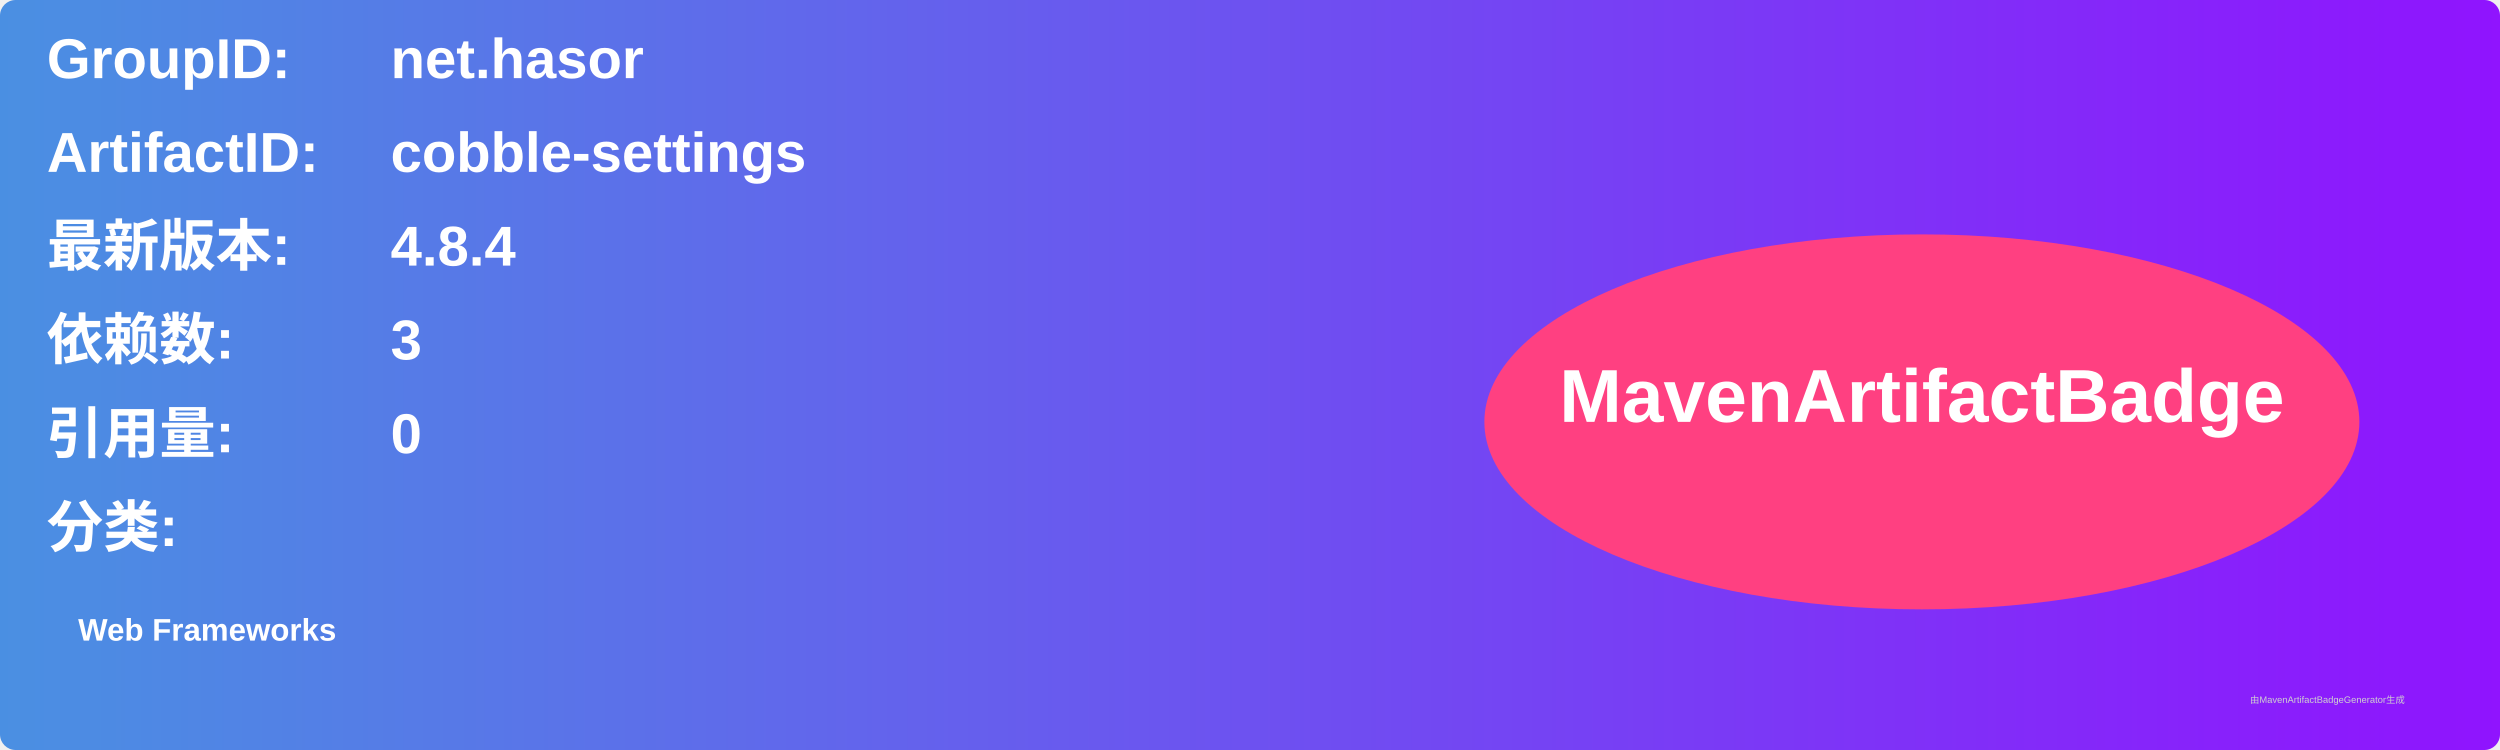
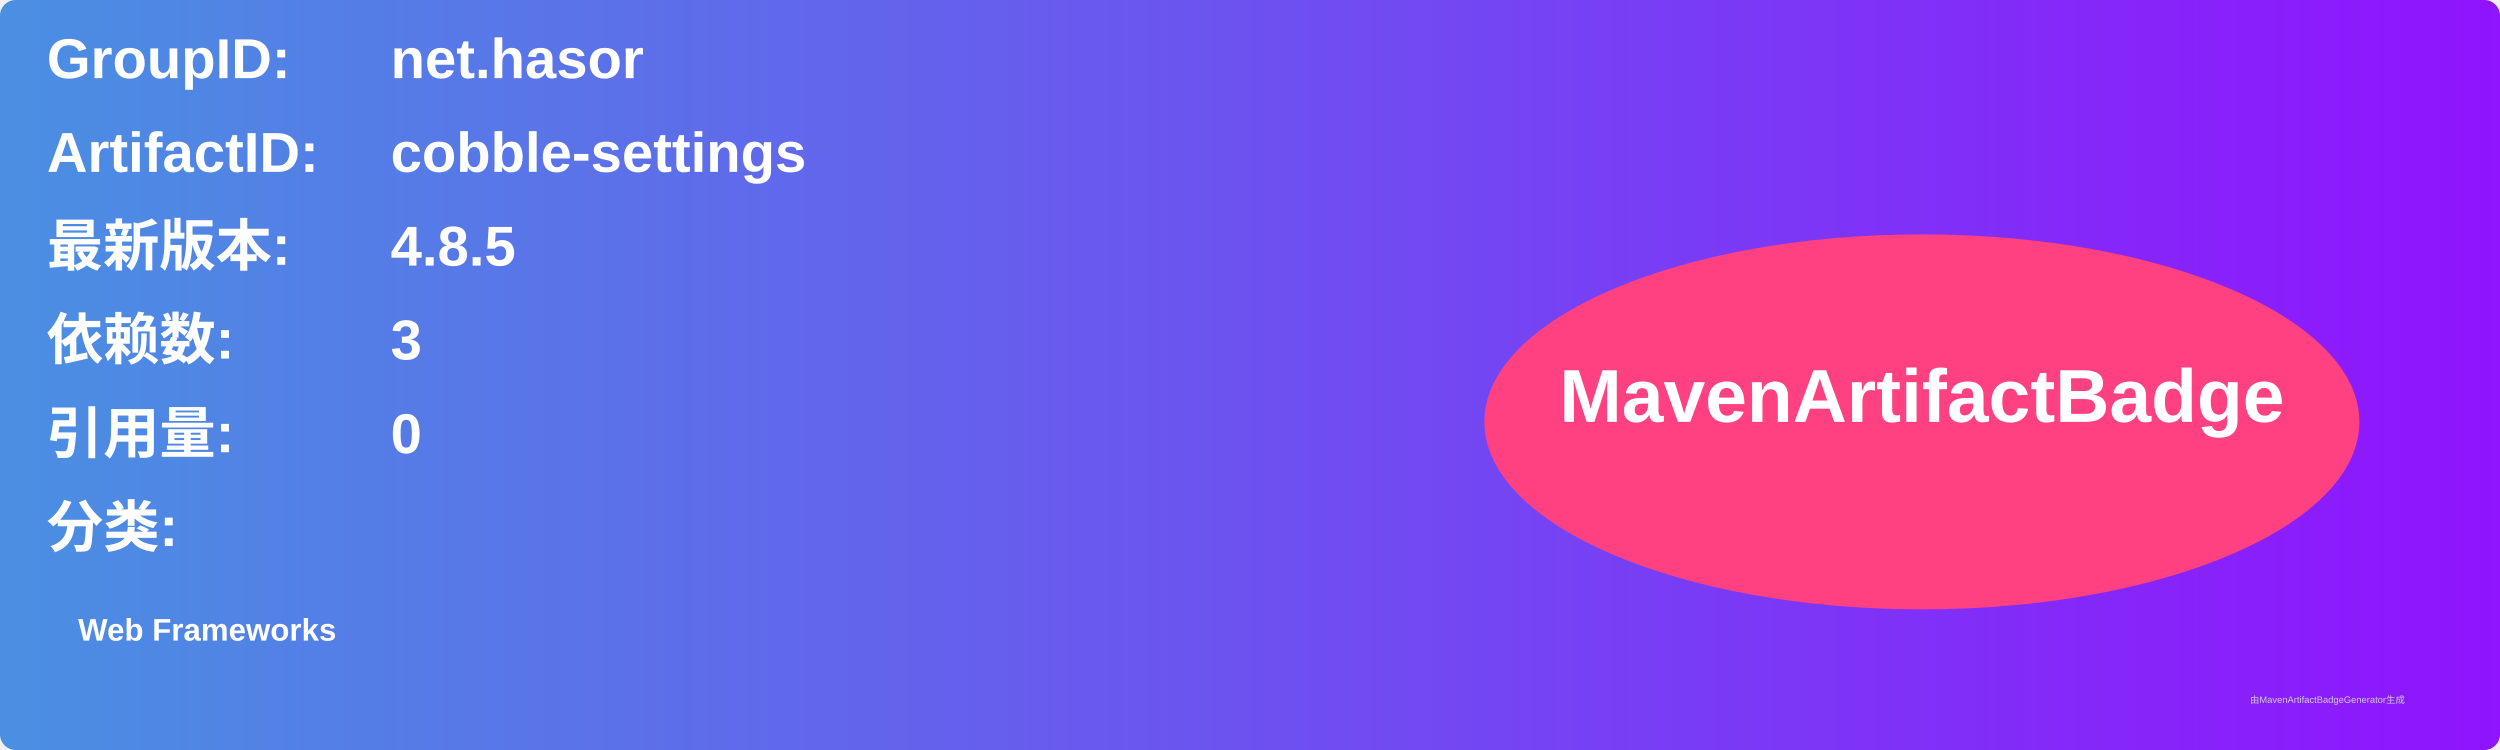
<svg xmlns="http://www.w3.org/2000/svg" width="800" height="240" viewBox="0 0 800 240">
  <linearGradient id="grad" x1="0%" y1="0%" x2="100%" y2="0%">
    <stop offset="0%" stop-color="#4a90e2" />
    <stop offset="100%" stop-color="#9013fe" />
  </linearGradient>
  <rect width="100%" height="100%" rx="5" ry="5" fill="url(#grad)" />
  <g transform="translate(15, 15)">
    <text x="0" y="10" font-family="Arial" font-size="18" fill="white" font-weight="bold" width="260">GroupID:</text>
    <text x="110" y="10" font-family="Arial" font-size="18" fill="white" font-weight="bold" width="460">net.hasor</text>
    <text x="0" y="40" font-family="Arial" font-size="18" fill="white" font-weight="bold" width="260">ArtifactID:</text>
    <text x="110" y="40" font-family="Arial" font-size="18" fill="white" font-weight="bold" width="460">cobble-settings</text>
    <text x="0" y="70" font-family="Arial" font-size="18" fill="white" font-weight="bold">最新版本:</text>
    <text x="110" y="70" font-family="Arial" font-size="18" fill="white" font-weight="bold">
-       <tspan font-weight="bold">4.8.4</tspan>
+       <tspan font-weight="bold">4.8.5</tspan>
    </text>
    <text x="0" y="100" font-family="Arial" font-size="18" fill="white" font-weight="bold">依赖数: </text>
    <text x="110" y="100" font-family="Arial" font-size="18" fill="white">
      <tspan font-weight="bold">3</tspan>
    </text>
    <text x="0" y="130" font-family="Arial" font-size="18" fill="white" font-weight="bold">引用量: </text>
    <text x="110" y="130" font-family="Arial" font-size="18" fill="white">
      <tspan font-weight="bold">0</tspan>
    </text>
    <text x="0" y="160" font-family="Arial" font-size="18" fill="white" font-weight="bold">分类:</text>
    <text x="10" y="190" font-family="Arial" font-size="10" fill="white">
      <tspan font-weight="bold">Web Frameworks</tspan>
    </text>
    <ellipse cx="600" cy="120" rx="140" ry="60" fill="#ff4081" />
    <text x="600" y="120" text-anchor="middle" font-family="Arial" font-size="24" fill="white" font-weight="bold">MavenArtifactBadge</text>
  </g>
  <text x="720" y="225" font-family="Arial" font-size="3" fill="#d0d0d0">由MavenArtifactBadgeGenerator生成</text>
</svg>
